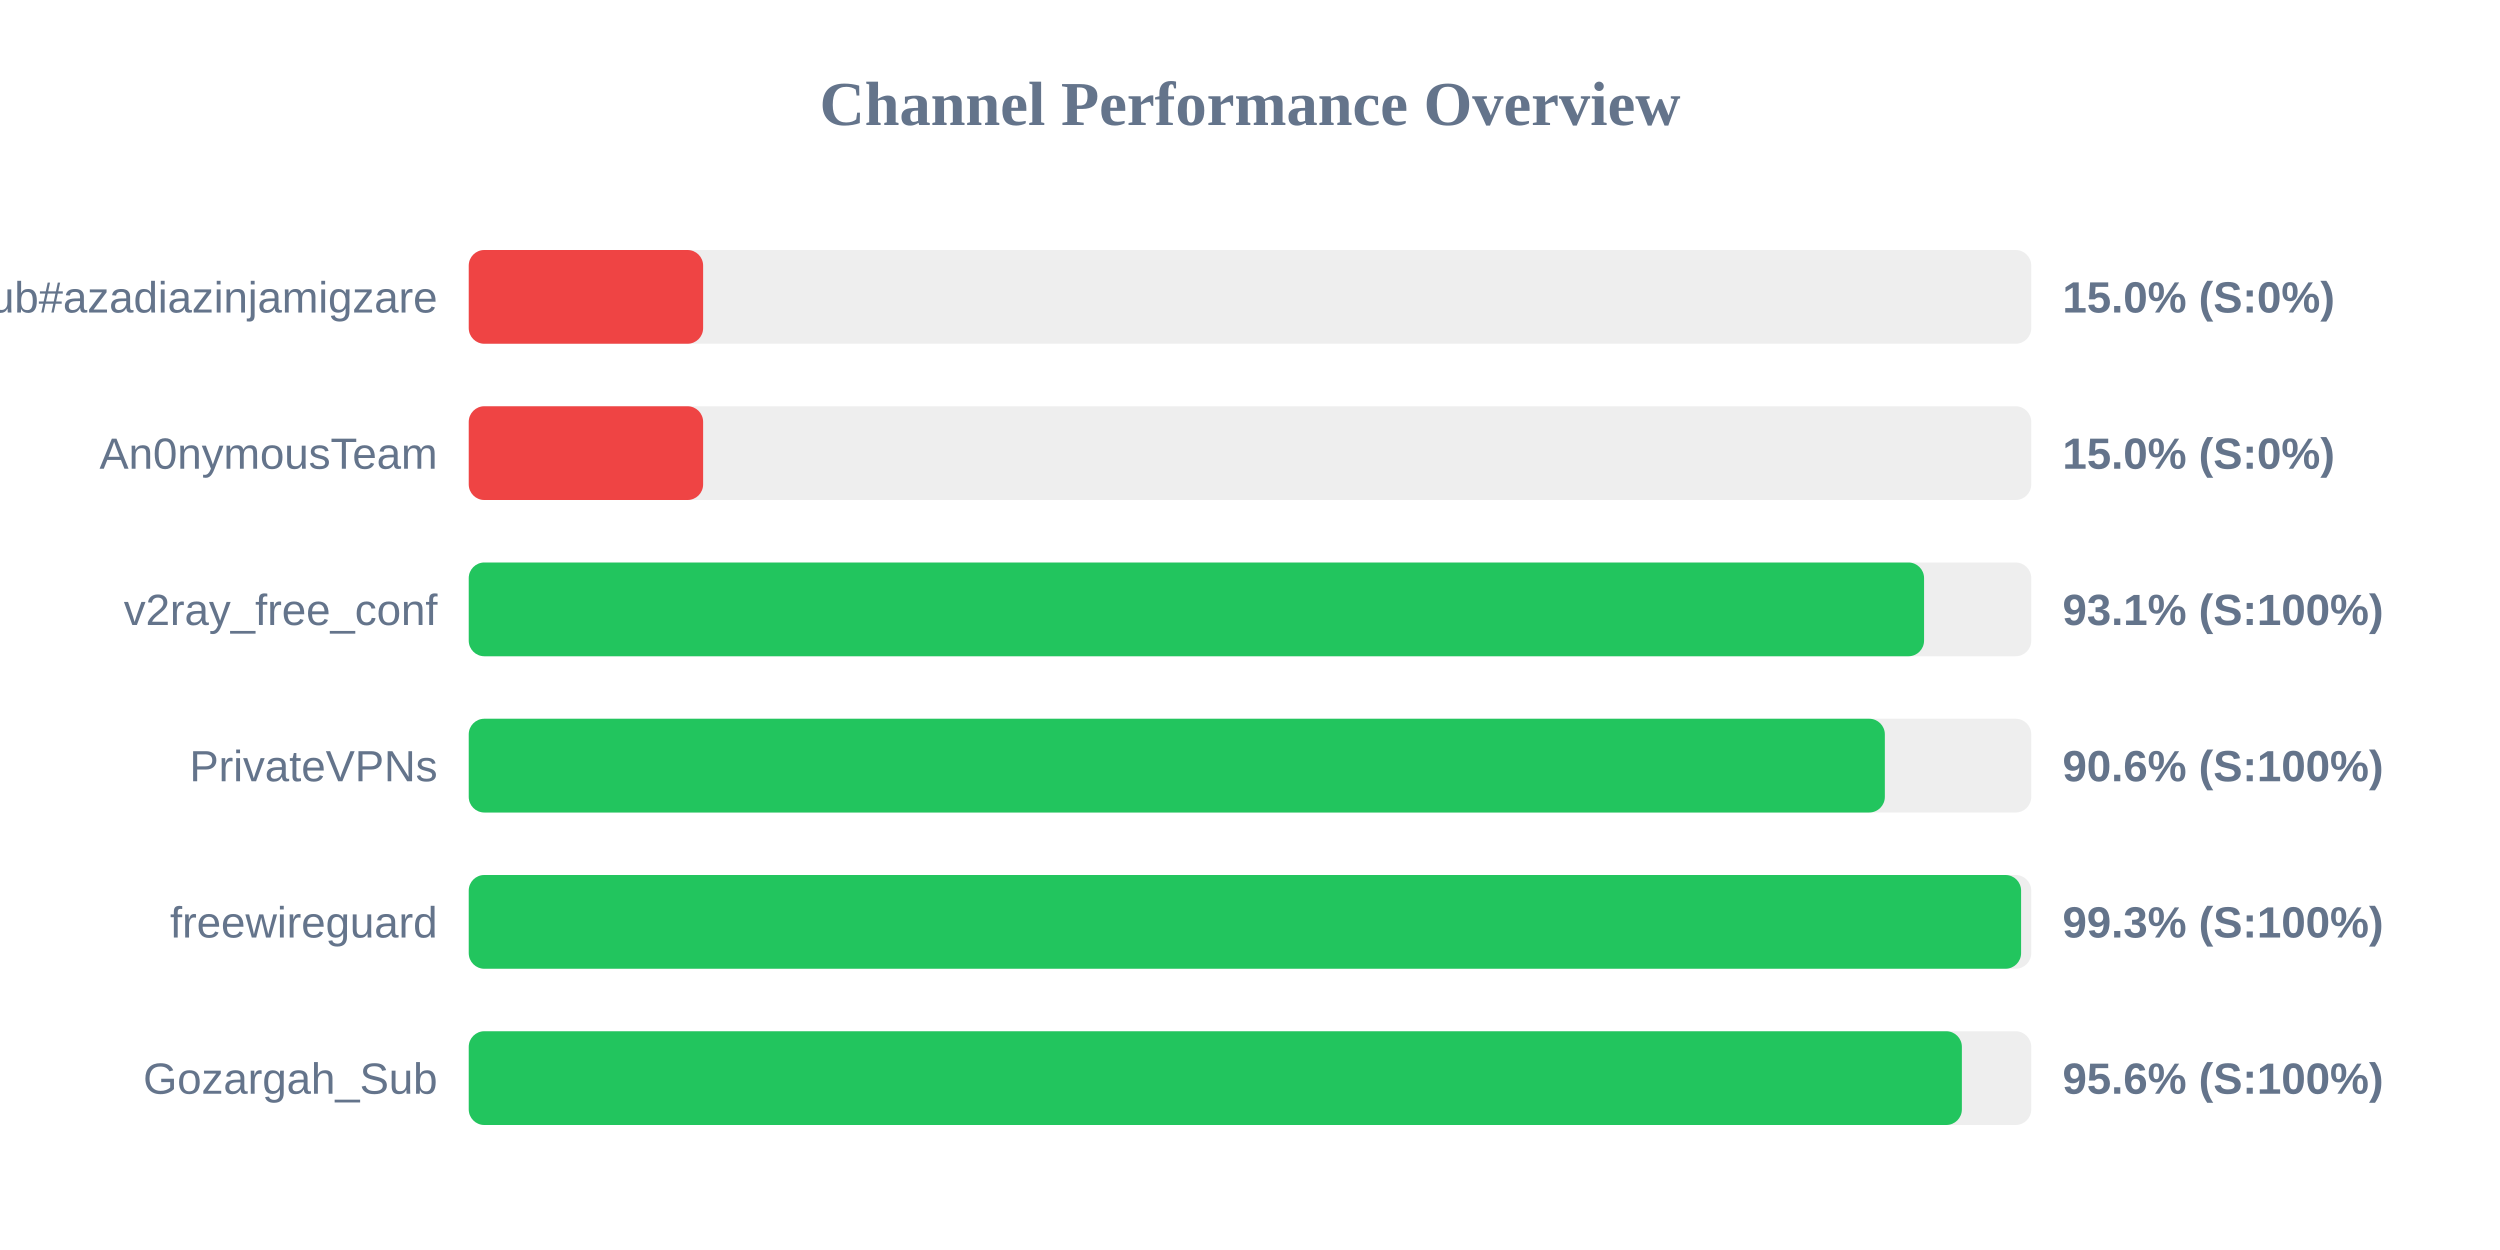
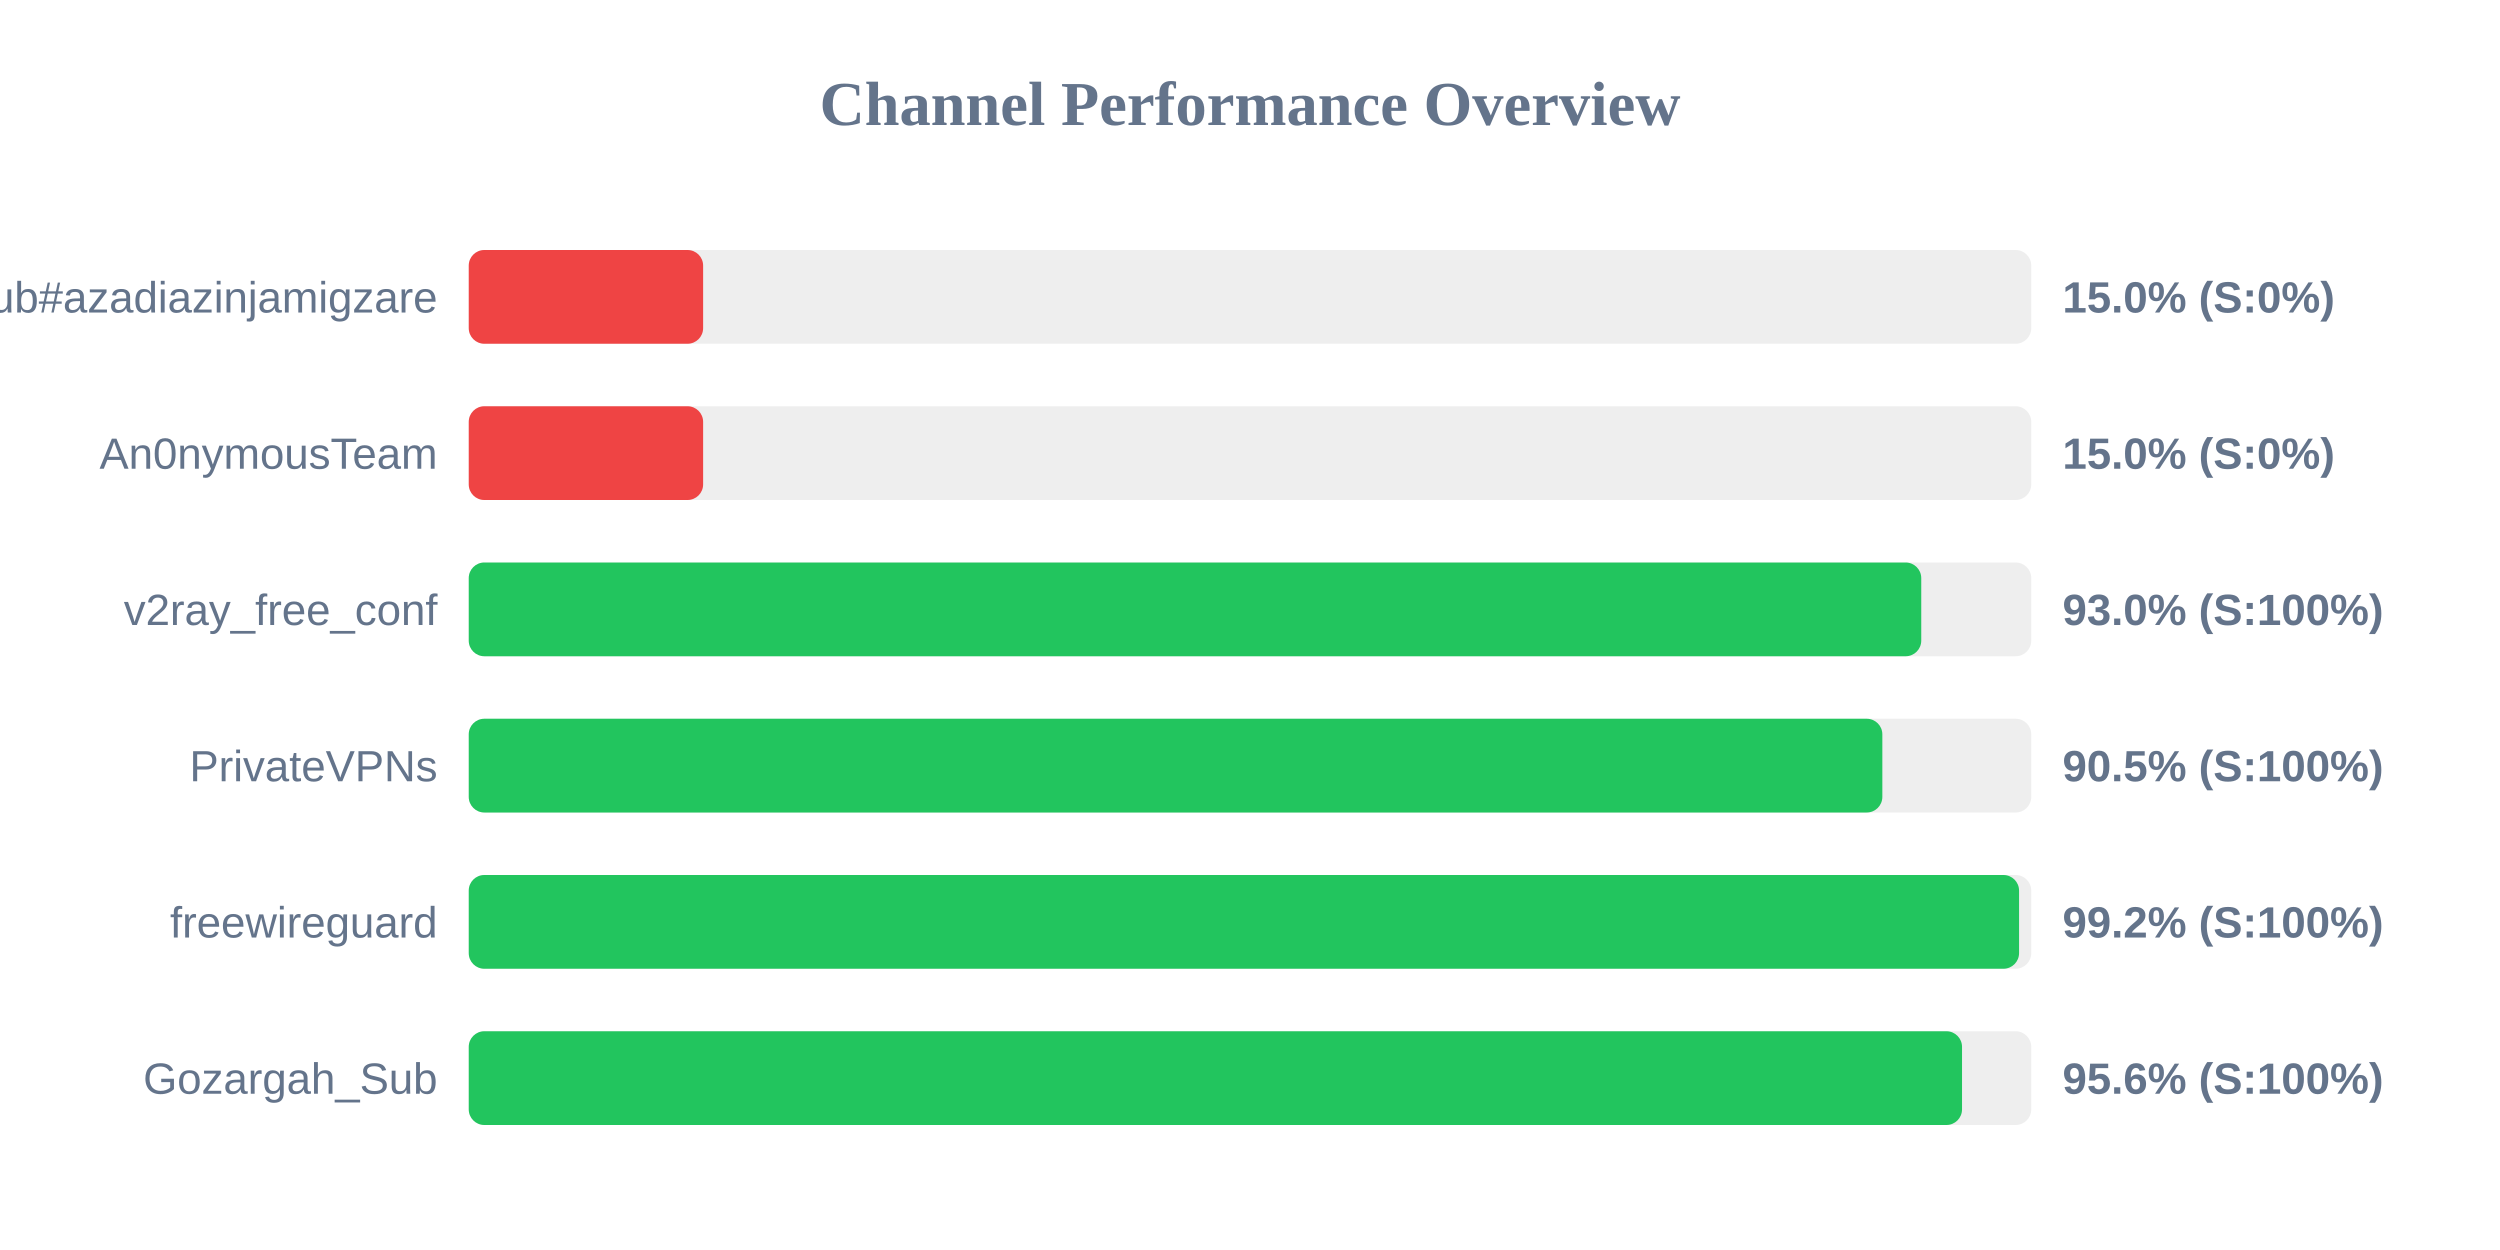
<svg xmlns="http://www.w3.org/2000/svg" width="800" height="400" version="1.1">
  <style>
        .row { font: 14px Arial; fill: #64748b; }
        .score { font: bold 14px Arial; fill: #64748b; }
    </style>
  <text x="400" y="40" text-anchor="middle" font-size="20px" font-weight="bold" fill="#64748b">Channel Performance Overview</text>
  <rect x="150" y="80" width="500" height="30" fill="#eee" rx="5" />
  <rect x="150" y="80" width="75.0" height="30" fill="#ef4444" rx="5" />
  <text x="140" y="100" text-anchor="end" class="row">Sub#azadiazinjamigzare</text>
  <text x="660" y="100" text-anchor="start" class="score">15.0% (S:0%)</text>
  <rect x="150" y="130" width="500" height="30" fill="#eee" rx="5" />
  <rect x="150" y="130" width="75.0" height="30" fill="#ef4444" rx="5" />
  <text x="140" y="150" text-anchor="end" class="row">An0nymousTeam</text>
  <text x="660" y="150" text-anchor="start" class="score">15.0% (S:0%)</text>
  <rect x="150" y="180" width="500" height="30" fill="#eee" rx="5" />
-   <rect x="150" y="180" width="465.7" height="30" fill="#22c55e" rx="5" />
+   <rect x="150" y="180" width="464.8" height="30" fill="#22c55e" rx="5" />
  <text x="140" y="200" text-anchor="end" class="row">v2ray_free_conf</text>
-   <text x="660" y="200" text-anchor="start" class="score">93.1% (S:100%)</text>
+   <text x="660" y="200" text-anchor="start" class="score">93.0% (S:100%)</text>
  <rect x="150" y="230" width="500" height="30" fill="#eee" rx="5" />
-   <rect x="150" y="230" width="453.15" height="30" fill="#22c55e" rx="5" />
+   <rect x="150" y="230" width="452.35" height="30" fill="#22c55e" rx="5" />
  <text x="140" y="250" text-anchor="end" class="row">PrivateVPNs</text>
-   <text x="660" y="250" text-anchor="start" class="score">90.6% (S:100%)</text>
+   <text x="660" y="250" text-anchor="start" class="score">90.5% (S:100%)</text>
  <rect x="150" y="280" width="500" height="30" fill="#eee" rx="5" />
-   <rect x="150" y="280" width="496.75" height="30" fill="#22c55e" rx="5" />
+   <rect x="150" y="280" width="496.1" height="30" fill="#22c55e" rx="5" />
  <text x="140" y="300" text-anchor="end" class="row">freewireguard</text>
-   <text x="660" y="300" text-anchor="start" class="score">99.3% (S:100%)</text>
+   <text x="660" y="300" text-anchor="start" class="score">99.2% (S:100%)</text>
  <rect x="150" y="330" width="500" height="30" fill="#eee" rx="5" />
-   <rect x="150" y="330" width="477.8" height="30" fill="#22c55e" rx="5" />
+   <rect x="150" y="330" width="477.85" height="30" fill="#22c55e" rx="5" />
  <text x="140" y="350" text-anchor="end" class="row">Gozargah_Sub</text>
  <text x="660" y="350" text-anchor="start" class="score">95.6% (S:100%)</text>
</svg>
